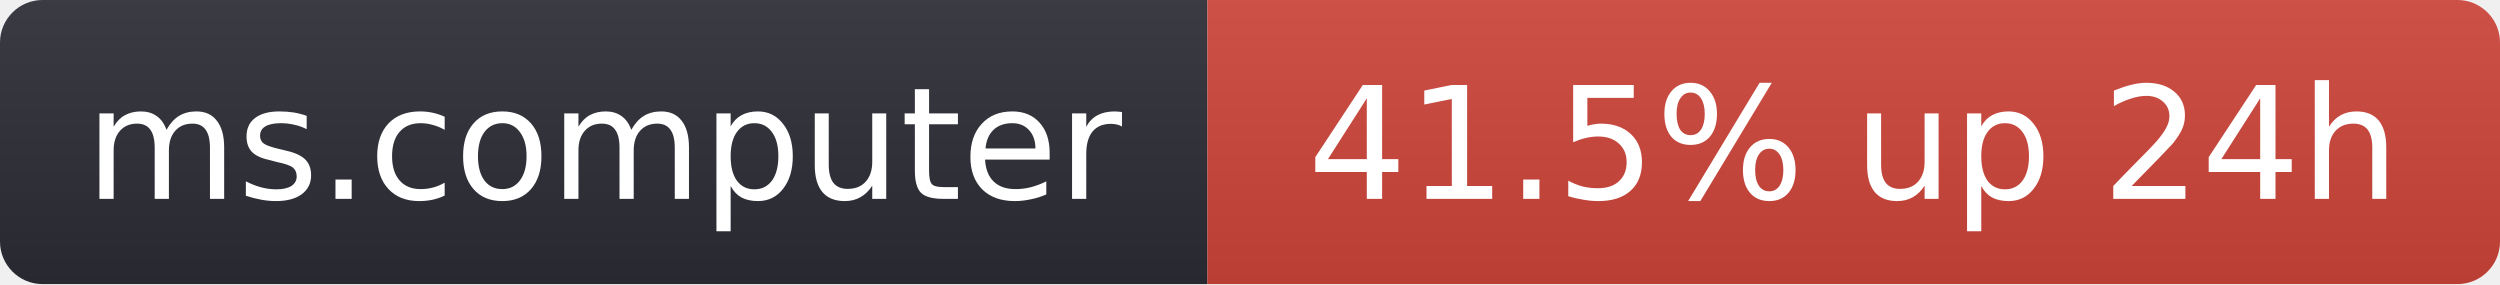
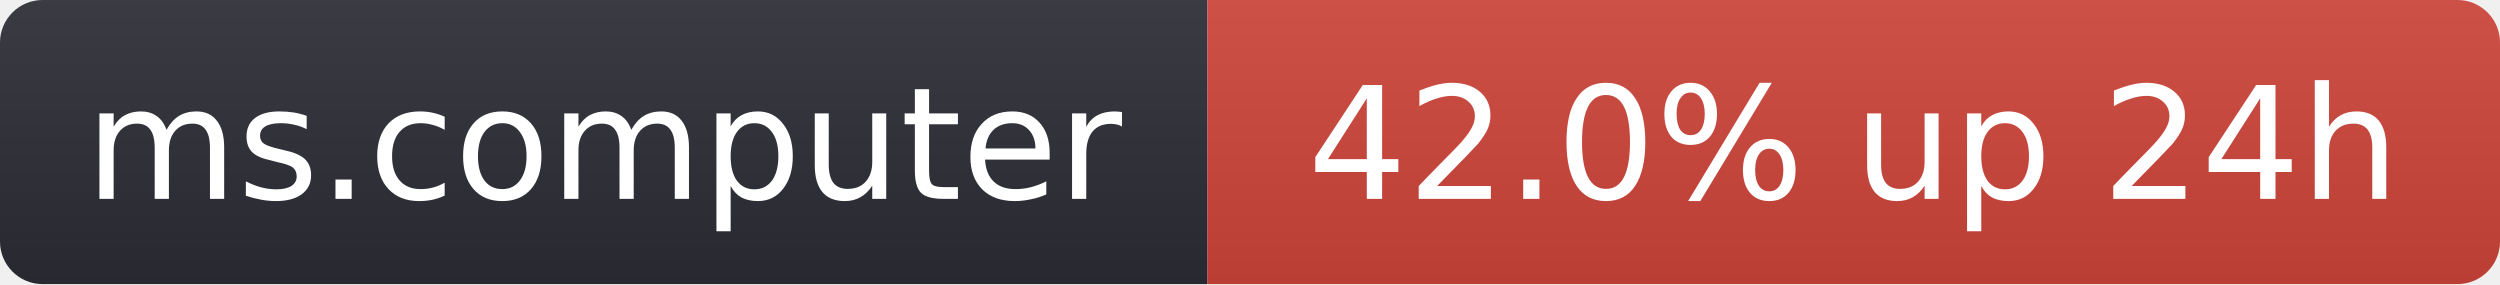
- <svg xmlns="http://www.w3.org/2000/svg" width="176" height="20" role="img" aria-label="ms.computer: 41.5% up 24h">
+ <svg xmlns="http://www.w3.org/2000/svg" width="176" height="20" role="img" aria-label="ms.computer: 42.0% up 24h">
  <linearGradient id="s" x2="0" y2="100%">
    <stop offset="0" stop-color="#bbb" stop-opacity=".1" />
    <stop offset="1" stop-opacity=".1" />
  </linearGradient>
  <clipPath id="r">
    <rect width="176" height="20" rx="3" fill="#fff" />
  </clipPath>
  <g clip-path="url(#r)">
    <rect width="85" height="20" fill="#2b2d35" />
    <rect x="85" width="91" height="20" fill="#d0453a" />
    <rect width="176" height="20" fill="url(#s)" />
  </g>
  <g fill="#fff" text-anchor="middle" font-family="Verdana,Geneva,DejaVu Sans,sans-serif" font-size="11">
    <text x="42.5" y="14">ms.computer</text>
-     <text x="130.5" y="14">41.5% up 24h</text>
+     <text x="130.5" y="14">42.0% up 24h</text>
  </g>
</svg>
